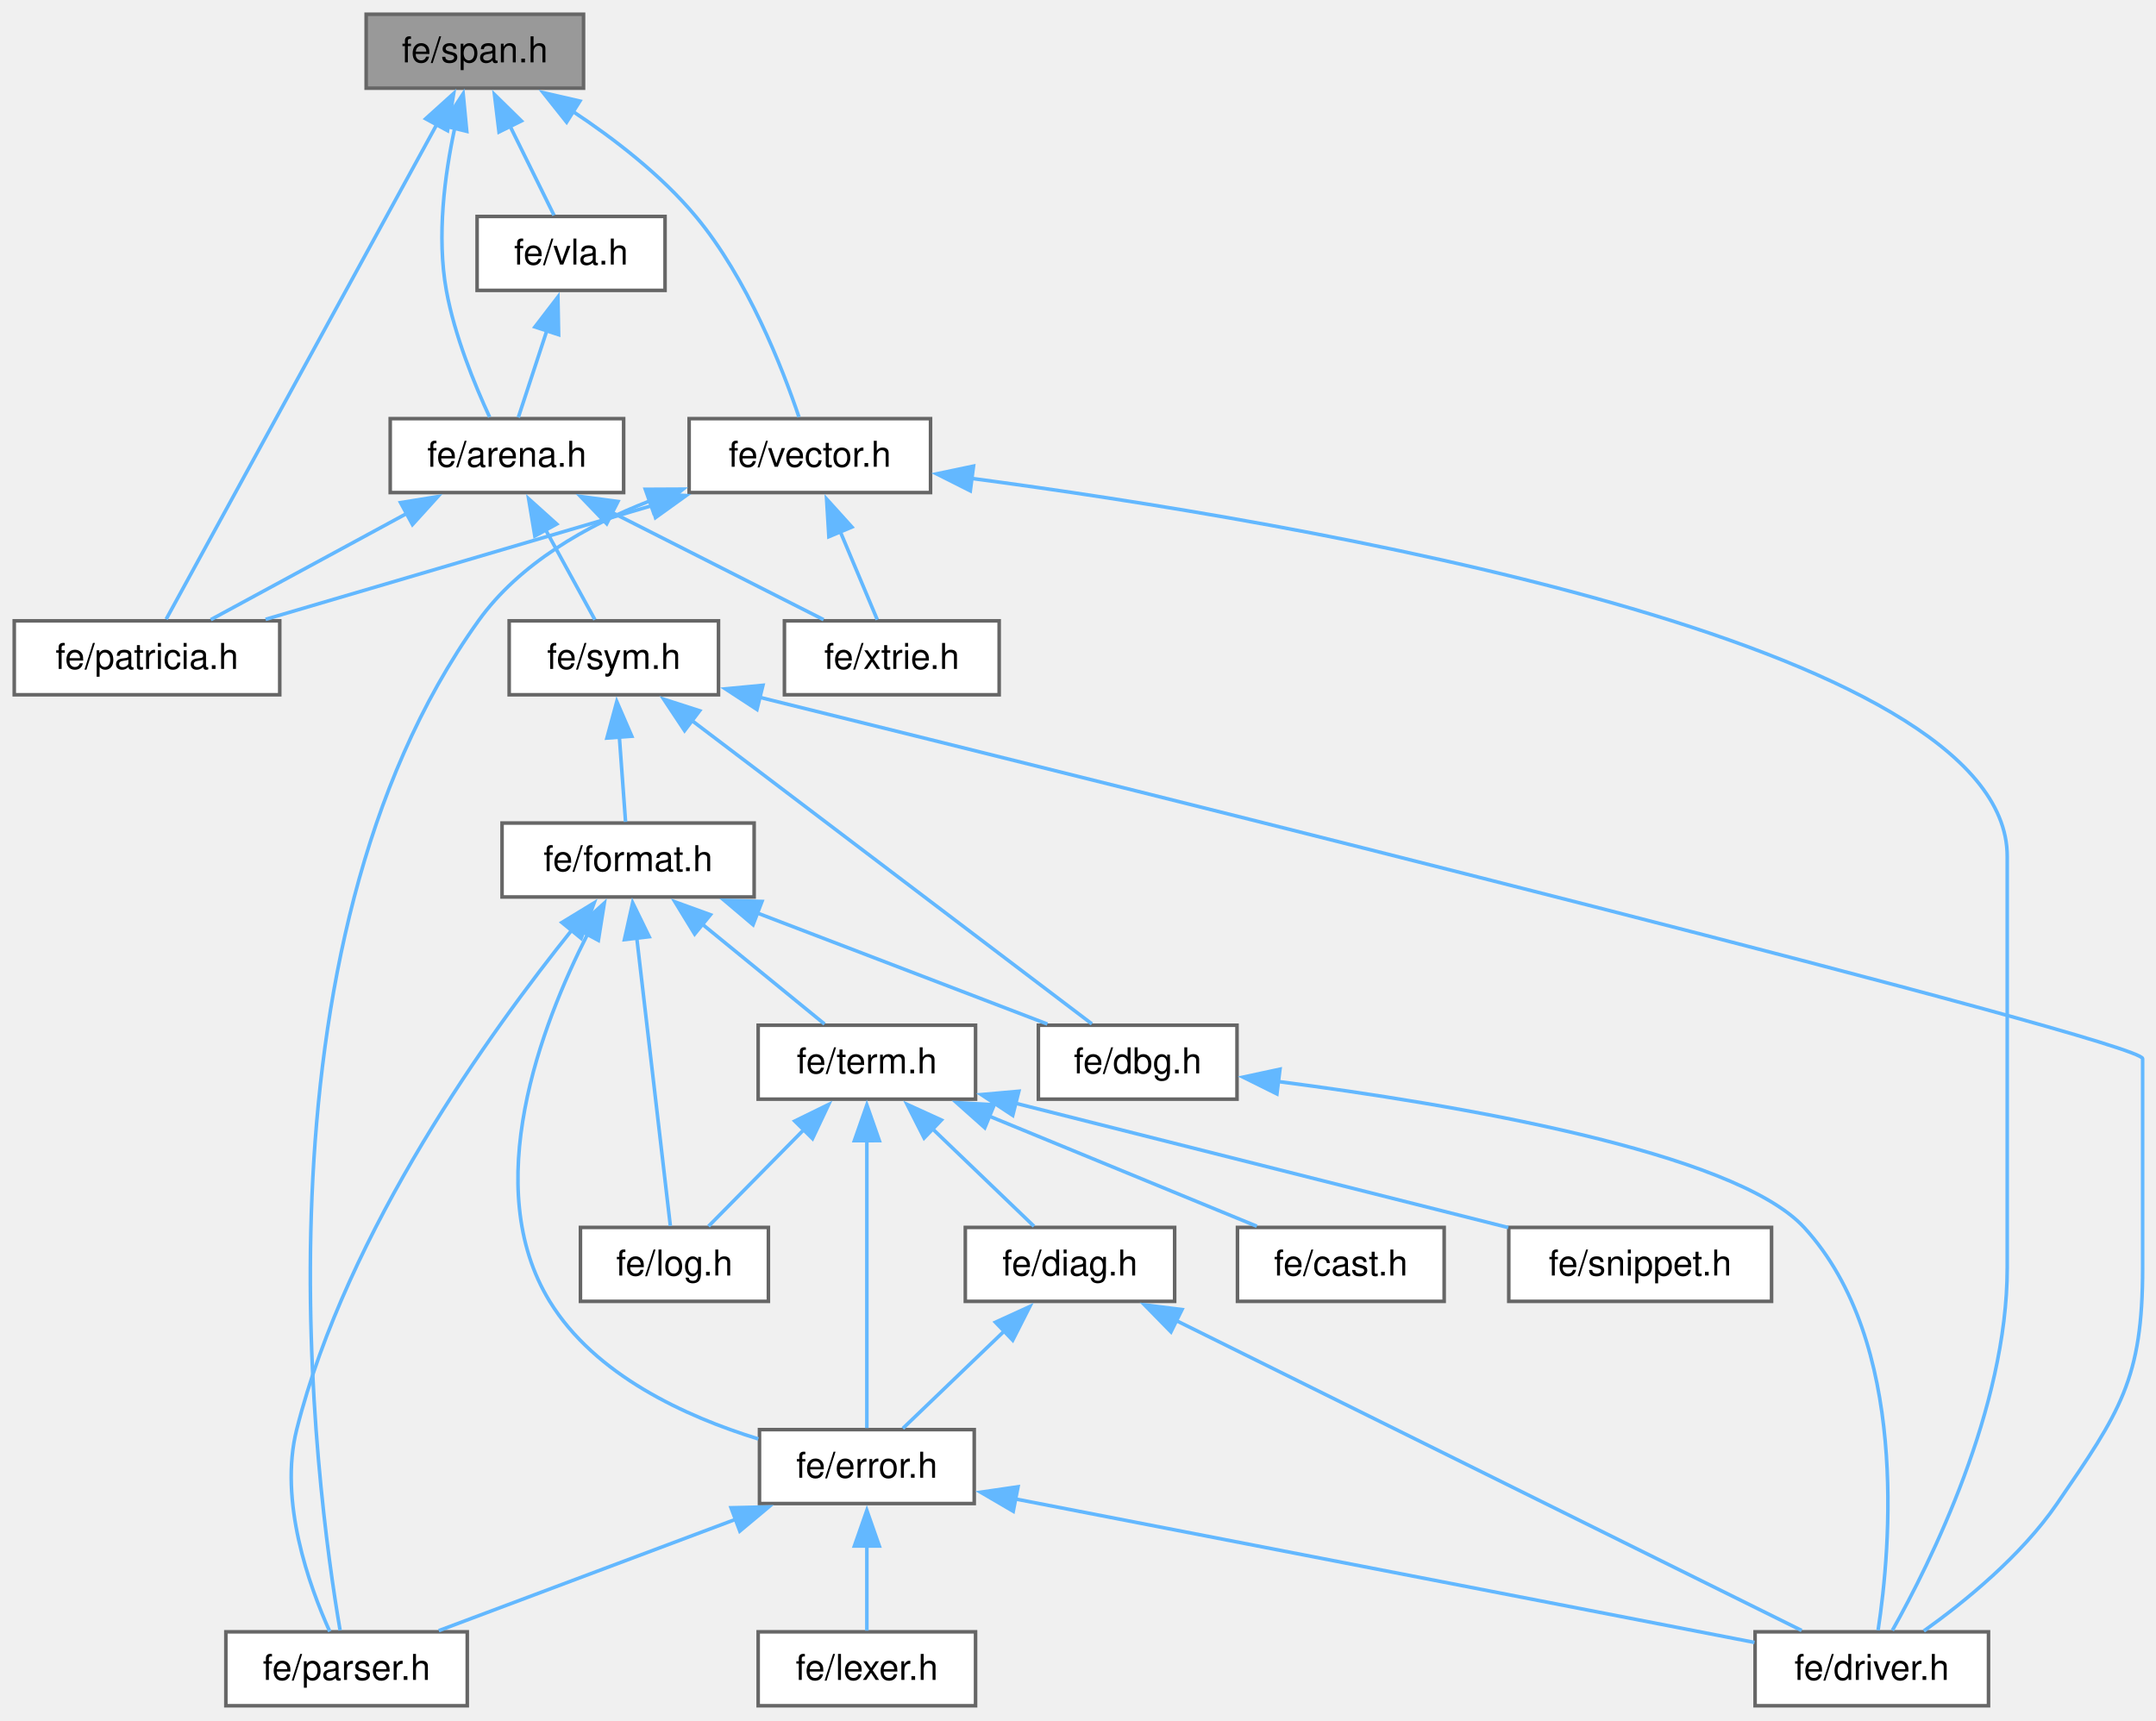
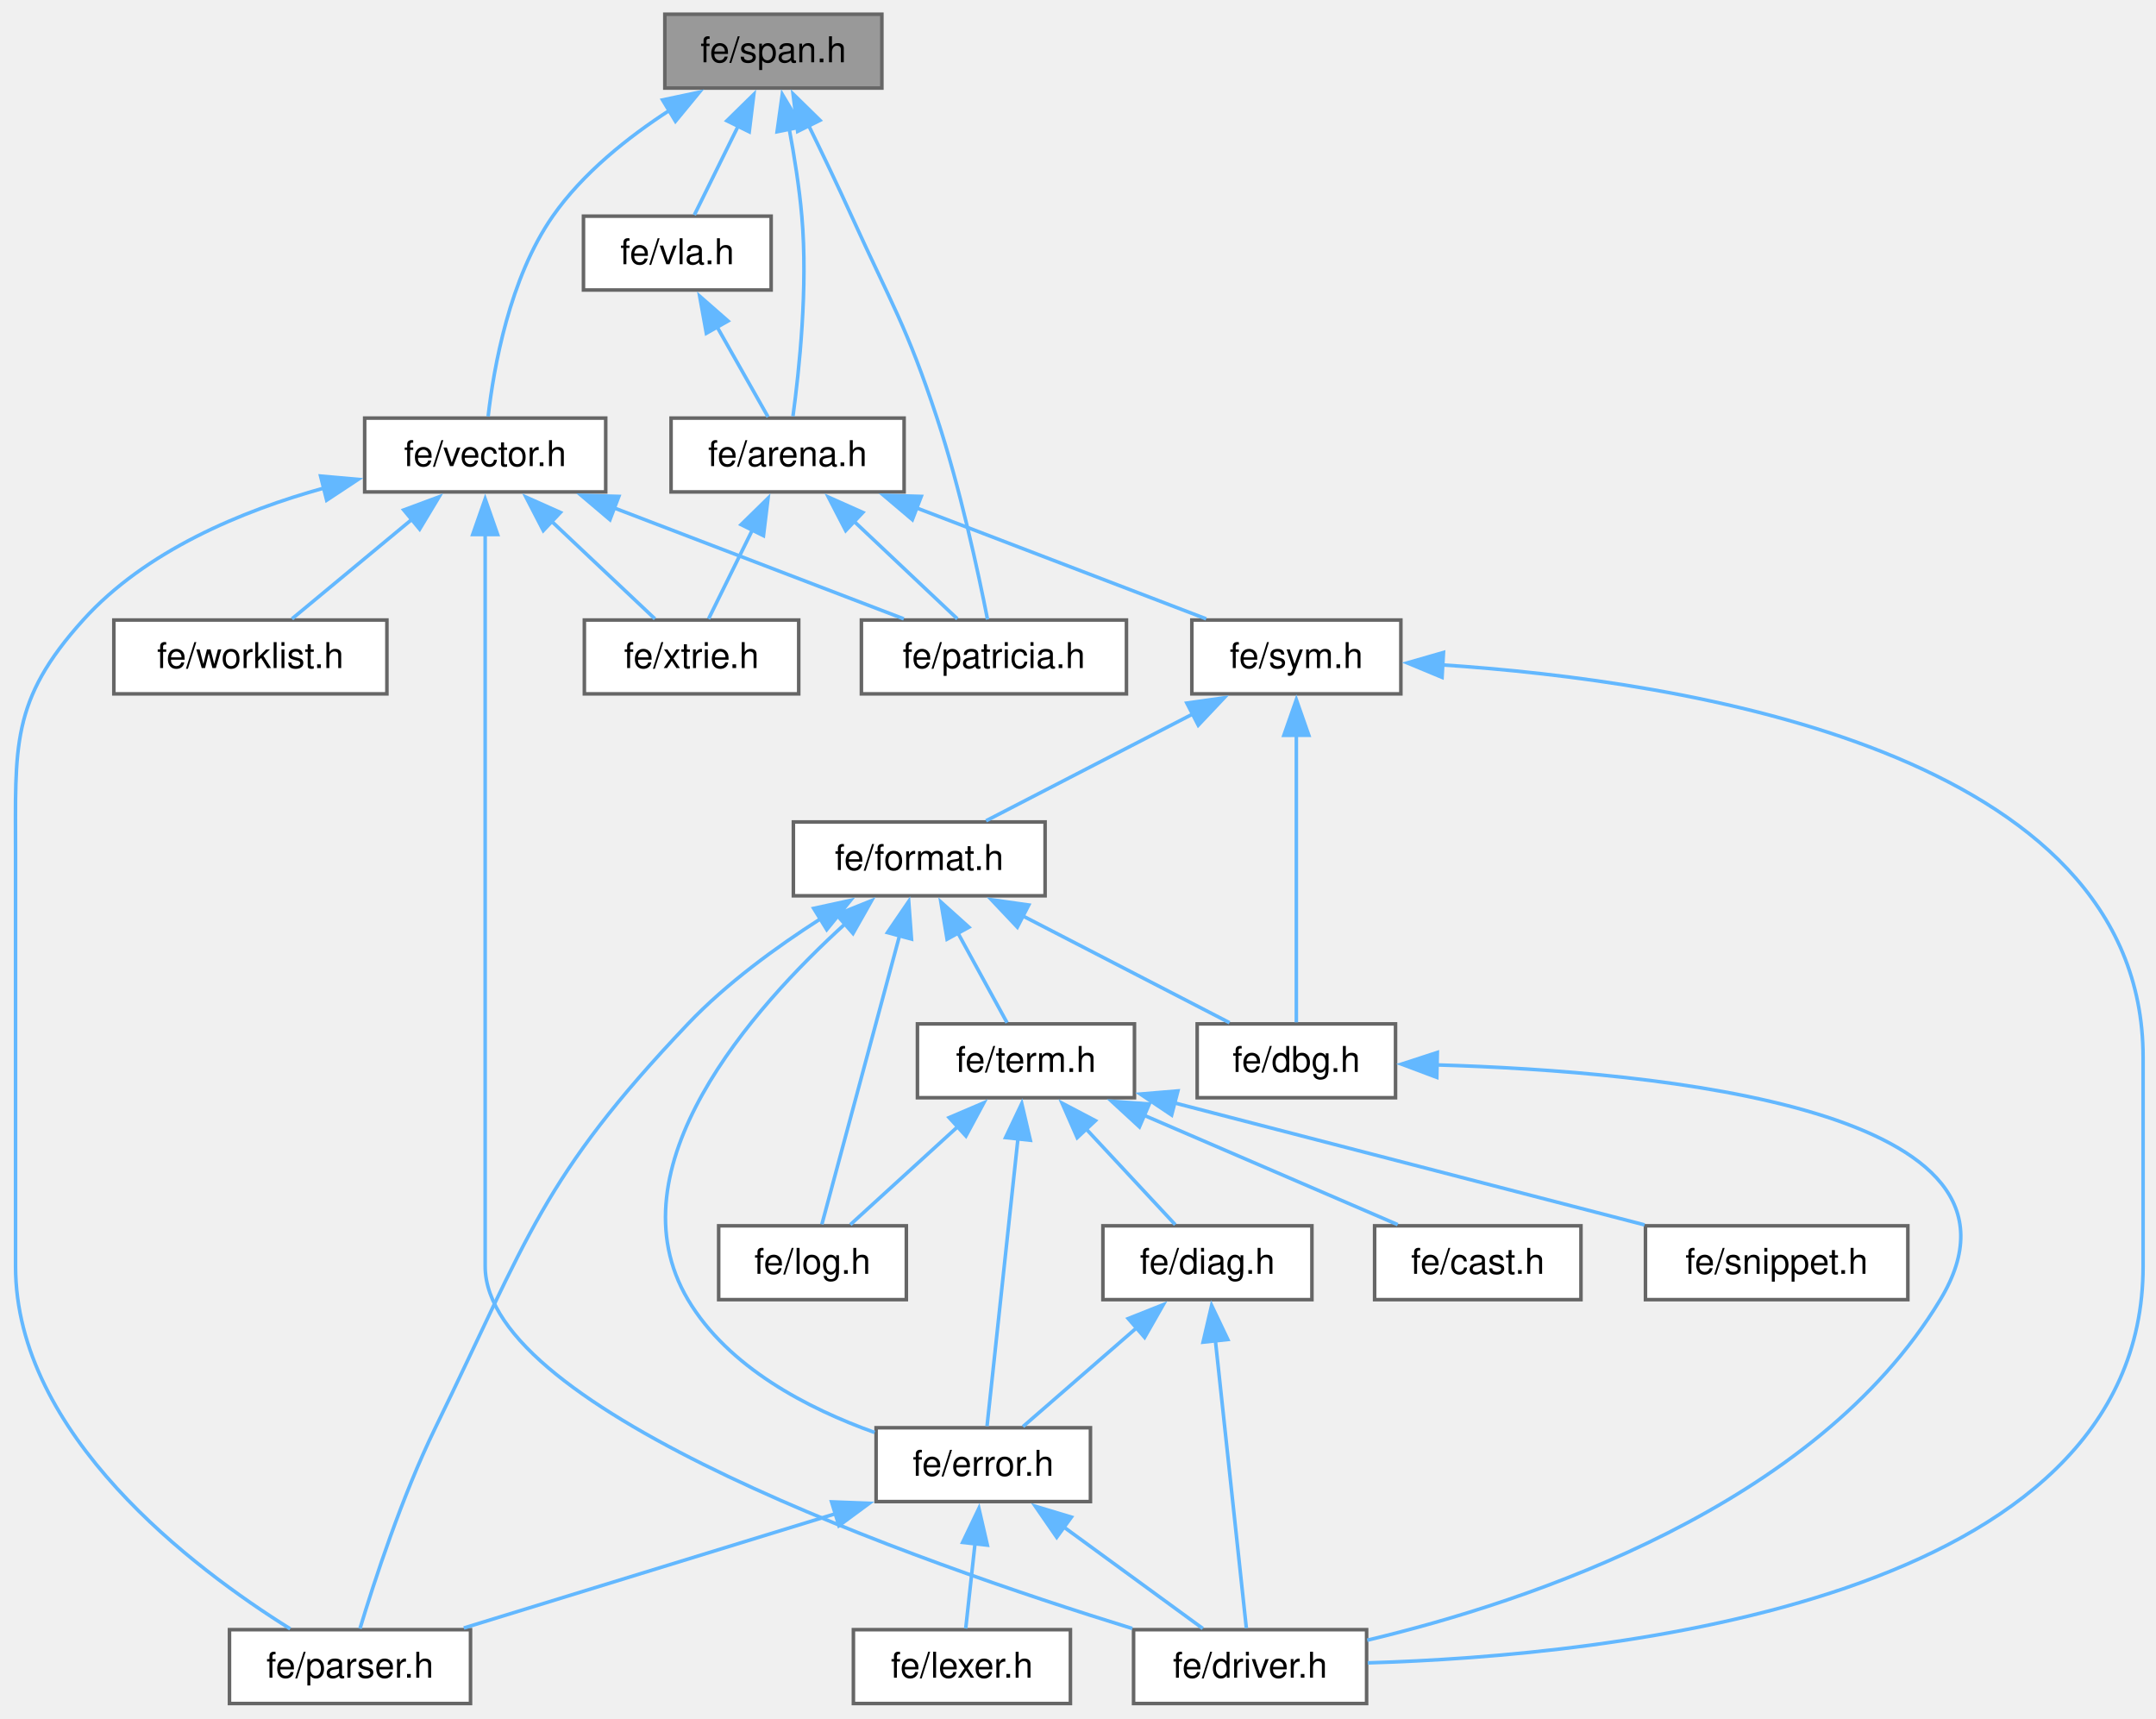
- <svg xmlns="http://www.w3.org/2000/svg" xmlns:xlink="http://www.w3.org/1999/xlink" width="605pt" height="483pt" viewBox="0.00 0.00 605.00 483.00">
+ <svg xmlns="http://www.w3.org/2000/svg" xmlns:xlink="http://www.w3.org/1999/xlink" width="606pt" height="483pt" viewBox="0.00 0.00 606.00 483.00">
  <g id="page0,1_graph0" class="graph" transform="scale(1 1) rotate(0) translate(4 478.75)">
    <g id="Node000001" class="node">
      <g id="a_Node000001">
        <a xlink:title=" ">
-           <polygon fill="#999999" stroke="#666666" points="159.75,-474.75 98.75,-474.75 98.75,-454 159.75,-454 159.75,-474.75" />
-           <text xml:space="preserve" text-anchor="middle" x="129.25" y="-461.25" font-family="Helvetica,sans-Serif" font-size="10.00">fe/span.h</text>
+           <polygon fill="#999999" stroke="#666666" points="243.87,-474.75 182.87,-474.75 182.87,-454 243.87,-454 243.87,-474.75" />
+           <text xml:space="preserve" text-anchor="middle" x="213.37" y="-461.25" font-family="Helvetica,sans-Serif" font-size="10.00">fe/span.h</text>
        </a>
      </g>
    </g>
    <g id="Node000002" class="node">
      <g id="a_Node000002">
        <a xlink:href="arena_8h.html" target="_top" xlink:title=" ">
-           <polygon fill="white" stroke="#666666" points="171,-361.25 105.5,-361.25 105.5,-340.5 171,-340.5 171,-361.25" />
-           <text xml:space="preserve" text-anchor="middle" x="138.25" y="-347.75" font-family="Helvetica,sans-Serif" font-size="10.00">fe/arena.h</text>
+           <polygon fill="white" stroke="#666666" points="250.12,-361.25 184.62,-361.25 184.62,-340.5 250.12,-340.5 250.12,-361.25" />
+           <text xml:space="preserve" text-anchor="middle" x="217.37" y="-347.75" font-family="Helvetica,sans-Serif" font-size="10.00">fe/arena.h</text>
        </a>
      </g>
    </g>
    <g id="edge1_Node000001_Node000002" class="edge">
      <g id="a_edge1_Node000001_Node000002">
        <a xlink:title=" ">
-           <path fill="none" stroke="#63b8ff" d="M123.61,-442.84C120.79,-429.74 118.5,-412.43 121.25,-397.25 123.56,-384.5 129.24,-370.67 133.4,-361.67" />
-           <polygon fill="#63b8ff" stroke="#63b8ff" points="120.18,-443.56 125.97,-452.44 126.98,-441.89 120.18,-443.56" />
+           <path fill="none" stroke="#63b8ff" d="M217.84,-442.5C219.27,-434.84 220.67,-426.06 221.37,-418 223.12,-398.06 220.64,-374.68 218.88,-361.75" />
+           <polygon fill="#63b8ff" stroke="#63b8ff" points="214.42,-441.73 215.88,-452.22 221.29,-443.11 214.42,-441.73" />
        </a>
      </g>
    </g>
    <g id="Node000003" class="node">
      <g id="a_Node000003">
        <a xlink:href="patricia_8h.html" target="_top" xlink:title=" ">
-           <polygon fill="white" stroke="#666666" points="74.5,-304.5 0,-304.5 0,-283.75 74.5,-283.75 74.5,-304.5" />
-           <text xml:space="preserve" text-anchor="middle" x="37.25" y="-291" font-family="Helvetica,sans-Serif" font-size="10.00">fe/patricia.h</text>
+           <polygon fill="white" stroke="#666666" points="312.62,-304.5 238.12,-304.5 238.12,-283.75 312.62,-283.75 312.62,-304.5" />
+           <text xml:space="preserve" text-anchor="middle" x="275.37" y="-291" font-family="Helvetica,sans-Serif" font-size="10.00">fe/patricia.h</text>
        </a>
      </g>
    </g>
    <g id="edge24_Node000001_Node000003" class="edge">
      <g id="a_edge24_Node000001_Node000003">
        <a xlink:title=" ">
-           <path fill="none" stroke="#63b8ff" d="M118.7,-444.07C99.03,-408.11 57.45,-332.06 42.63,-304.97" />
-           <polygon fill="#63b8ff" stroke="#63b8ff" points="115.45,-445.42 123.31,-452.52 121.59,-442.07 115.45,-445.42" />
+           <path fill="none" stroke="#63b8ff" d="M223.23,-443.61C227.11,-435.69 231.54,-426.45 235.37,-418 246.68,-393.06 250.79,-387.26 259.37,-361.25 265.89,-341.51 271.01,-317.66 273.57,-304.68" />
+           <polygon fill="#63b8ff" stroke="#63b8ff" points="220.2,-441.83 218.91,-452.35 226.48,-444.94 220.2,-441.83" />
        </a>
      </g>
    </g>
    <g id="Node000017" class="node">
      <g id="a_Node000017">
        <a xlink:href="vector_8h.html" target="_top" xlink:title=" ">
-           <polygon fill="white" stroke="#666666" points="257.12,-361.25 189.38,-361.25 189.38,-340.5 257.12,-340.5 257.12,-361.25" />
-           <text xml:space="preserve" text-anchor="middle" x="223.25" y="-347.75" font-family="Helvetica,sans-Serif" font-size="10.00">fe/vector.h</text>
+           <polygon fill="white" stroke="#666666" points="166.25,-361.25 98.5,-361.25 98.5,-340.5 166.25,-340.5 166.25,-361.25" />
+           <text xml:space="preserve" text-anchor="middle" x="132.37" y="-347.75" font-family="Helvetica,sans-Serif" font-size="10.00">fe/vector.h</text>
        </a>
      </g>
    </g>
    <g id="edge25_Node000001_Node000017" class="edge">
      <g id="a_edge25_Node000001_Node000017">
        <a xlink:title=" ">
-           <path fill="none" stroke="#63b8ff" d="M156.55,-447.61C168.32,-439.83 181.58,-429.61 191.25,-418 205.79,-400.56 215.58,-375.4 220.2,-361.69" />
-           <polygon fill="#63b8ff" stroke="#63b8ff" points="155,-444.46 148.41,-452.75 158.73,-450.38 155,-444.46" />
-         </a>
-       </g>
-     </g>
-     <g id="Node000018" class="node">
-       <g id="a_Node000018">
+           <path fill="none" stroke="#63b8ff" d="M184.37,-447.87C172.61,-440.27 159.84,-430.13 151.37,-418 139.2,-400.57 134.77,-375.41 133.2,-361.69" />
+           <polygon fill="#63b8ff" stroke="#63b8ff" points="182.23,-450.66 192.59,-452.85 185.86,-444.67 182.23,-450.66" />
+         </a>
+       </g>
+     </g>
+     <g id="Node000019" class="node">
+       <g id="a_Node000019">
        <a xlink:href="vla_8h.html" target="_top" xlink:title=" ">
-           <polygon fill="white" stroke="#666666" points="182.62,-418 129.88,-418 129.88,-397.25 182.62,-397.25 182.62,-418" />
-           <text xml:space="preserve" text-anchor="middle" x="156.25" y="-404.5" font-family="Helvetica,sans-Serif" font-size="10.00">fe/vla.h</text>
-         </a>
-       </g>
-     </g>
-     <g id="edge30_Node000001_Node000018" class="edge">
-       <g id="a_edge30_Node000001_Node000018">
-         <a xlink:title=" ">
-           <path fill="none" stroke="#63b8ff" d="M139.16,-443.28C143.36,-434.77 148.06,-425.24 151.46,-418.33" />
-           <polygon fill="#63b8ff" stroke="#63b8ff" points="136.03,-441.71 134.75,-452.23 142.31,-444.81 136.03,-441.71" />
+           <polygon fill="white" stroke="#666666" points="212.75,-418 160,-418 160,-397.25 212.75,-397.25 212.75,-418" />
+           <text xml:space="preserve" text-anchor="middle" x="186.37" y="-404.5" font-family="Helvetica,sans-Serif" font-size="10.00">fe/vla.h</text>
+         </a>
+       </g>
+     </g>
+     <g id="edge31_Node000001_Node000019" class="edge">
+       <g id="a_edge31_Node000001_Node000019">
+         <a xlink:title=" ">
+           <path fill="none" stroke="#63b8ff" d="M203.46,-443.28C199.26,-434.77 194.56,-425.24 191.16,-418.33" />
+           <polygon fill="#63b8ff" stroke="#63b8ff" points="200.31,-444.81 207.88,-452.23 206.59,-441.71 200.31,-444.81" />
        </a>
      </g>
    </g>
    <g id="edge2_Node000002_Node000003" class="edge">
      <g id="a_edge2_Node000002_Node000003">
        <a xlink:title=" ">
-           <path fill="none" stroke="#63b8ff" d="M110.43,-334.79C92.78,-325.23 70.47,-313.13 55.15,-304.83" />
-           <polygon fill="#63b8ff" stroke="#63b8ff" points="108.4,-337.68 118.86,-339.37 111.74,-331.52 108.4,-337.68" />
+           <path fill="none" stroke="#63b8ff" d="M235.96,-332.33C245.61,-323.22 257.04,-312.43 265.09,-304.83" />
+           <polygon fill="#63b8ff" stroke="#63b8ff" points="233.71,-329.64 228.84,-339.05 238.52,-334.73 233.71,-329.64" />
        </a>
      </g>
    </g>
    <g id="Node000004" class="node">
      <g id="a_Node000004">
        <a xlink:href="sym_8h.html" target="_top" xlink:title=" ">
-           <polygon fill="white" stroke="#666666" points="197.62,-304.5 138.88,-304.5 138.88,-283.75 197.62,-283.75 197.62,-304.5" />
-           <text xml:space="preserve" text-anchor="middle" x="168.25" y="-291" font-family="Helvetica,sans-Serif" font-size="10.00">fe/sym.h</text>
+           <polygon fill="white" stroke="#666666" points="389.75,-304.5 331,-304.5 331,-283.75 389.75,-283.75 389.75,-304.5" />
+           <text xml:space="preserve" text-anchor="middle" x="360.37" y="-291" font-family="Helvetica,sans-Serif" font-size="10.00">fe/sym.h</text>
        </a>
      </g>
    </g>
    <g id="edge3_Node000002_Node000004" class="edge">
      <g id="a_edge3_Node000002_Node000004">
        <a xlink:title=" ">
-           <path fill="none" stroke="#63b8ff" d="M149.1,-330.07C153.81,-321.48 159.11,-311.81 162.93,-304.83" />
-           <polygon fill="#63b8ff" stroke="#63b8ff" points="146.08,-328.31 144.34,-338.76 152.22,-331.67 146.08,-328.31" />
+           <path fill="none" stroke="#63b8ff" d="M253.65,-335.99C279.07,-326.25 312.42,-313.48 335.03,-304.83" />
+           <polygon fill="#63b8ff" stroke="#63b8ff" points="252.44,-332.7 244.35,-339.55 254.94,-339.24 252.44,-332.7" />
        </a>
      </g>
    </g>
    <g id="Node000016" class="node">
      <g id="a_Node000016">
        <a xlink:href="xtrie_8h.html" target="_top" xlink:title=" ">
-           <polygon fill="white" stroke="#666666" points="276.38,-304.5 216.12,-304.5 216.12,-283.75 276.38,-283.75 276.38,-304.5" />
-           <text xml:space="preserve" text-anchor="middle" x="246.25" y="-291" font-family="Helvetica,sans-Serif" font-size="10.00">fe/xtrie.h</text>
+           <polygon fill="white" stroke="#666666" points="220.5,-304.5 160.25,-304.5 160.25,-283.75 220.5,-283.75 220.5,-304.5" />
+           <text xml:space="preserve" text-anchor="middle" x="190.37" y="-291" font-family="Helvetica,sans-Serif" font-size="10.00">fe/xtrie.h</text>
        </a>
      </g>
    </g>
    <g id="edge23_Node000002_Node000016" class="edge">
      <g id="a_edge23_Node000002_Node000016">
        <a xlink:title=" ">
-           <path fill="none" stroke="#63b8ff" d="M167.73,-334.93C186.65,-325.34 210.65,-313.17 227.11,-304.83" />
-           <polygon fill="#63b8ff" stroke="#63b8ff" points="166.25,-331.76 158.91,-339.4 169.41,-338 166.25,-331.76" />
+           <path fill="none" stroke="#63b8ff" d="M207.46,-329.78C203.26,-321.27 198.56,-311.74 195.16,-304.83" />
+           <polygon fill="#63b8ff" stroke="#63b8ff" points="204.31,-331.31 211.88,-338.73 210.59,-328.21 204.31,-331.31" />
        </a>
      </g>
    </g>
    <g id="Node000005" class="node">
      <g id="a_Node000005">
        <a xlink:href="dbg_8h.html" target="_top" xlink:title=" ">
-           <polygon fill="white" stroke="#666666" points="343.12,-191 287.38,-191 287.38,-170.25 343.12,-170.25 343.12,-191" />
-           <text xml:space="preserve" text-anchor="middle" x="315.25" y="-177.5" font-family="Helvetica,sans-Serif" font-size="10.00">fe/dbg.h</text>
+           <polygon fill="white" stroke="#666666" points="388.25,-191 332.5,-191 332.5,-170.25 388.25,-170.25 388.25,-191" />
+           <text xml:space="preserve" text-anchor="middle" x="360.37" y="-177.5" font-family="Helvetica,sans-Serif" font-size="10.00">fe/dbg.h</text>
        </a>
      </g>
    </g>
    <g id="edge4_Node000004_Node000005" class="edge">
      <g id="a_edge4_Node000004_Node000005">
        <a xlink:title=" ">
-           <path fill="none" stroke="#63b8ff" d="M190.2,-276.48C221.31,-252.88 277.24,-210.46 302.39,-191.38" />
-           <polygon fill="#63b8ff" stroke="#63b8ff" points="188.1,-273.68 182.24,-282.51 192.33,-279.26 188.1,-273.68" />
+           <path fill="none" stroke="#63b8ff" d="M360.37,-272.22C360.37,-248.09 360.37,-209.42 360.37,-191.43" />
+           <polygon fill="#63b8ff" stroke="#63b8ff" points="356.87,-272.1 360.37,-282.11 363.87,-272.11 356.87,-272.1" />
        </a>
      </g>
    </g>
    <g id="Node000006" class="node">
      <g id="a_Node000006">
        <a xlink:href="driver_8h.html" target="_top" xlink:title=" ">
-           <polygon fill="white" stroke="#666666" points="554,-20.75 488.5,-20.75 488.5,0 554,0 554,-20.75" />
-           <text xml:space="preserve" text-anchor="middle" x="521.25" y="-7.25" font-family="Helvetica,sans-Serif" font-size="10.00">fe/driver.h</text>
+           <polygon fill="white" stroke="#666666" points="380.12,-20.75 314.62,-20.75 314.62,0 380.12,0 380.12,-20.75" />
+           <text xml:space="preserve" text-anchor="middle" x="347.37" y="-7.25" font-family="Helvetica,sans-Serif" font-size="10.00">fe/driver.h</text>
        </a>
      </g>
    </g>
    <g id="edge6_Node000004_Node000006" class="edge">
      <g id="a_edge6_Node000004_Node000006">
        <a xlink:title=" ">
-           <path fill="none" stroke="#63b8ff" d="M209.07,-283.06C316.22,-256.57 597.25,-186.61 597.25,-181.62 597.25,-181.62 597.25,-181.62 597.25,-122.88 597.25,-91.61 590.92,-82.54 573.25,-56.75 563.23,-42.12 547.41,-29.24 535.85,-20.98" />
-           <polygon fill="#63b8ff" stroke="#63b8ff" points="208.41,-279.62 199.55,-285.41 210.09,-286.41 208.41,-279.62" />
+           <path fill="none" stroke="#63b8ff" d="M401.19,-291.9C469.21,-287.45 598.37,-267.68 598.37,-181.62 598.37,-181.62 598.37,-181.62 598.37,-122.88 598.37,-28.58 448.6,-13.43 380.44,-11.42" />
+           <polygon fill="#63b8ff" stroke="#63b8ff" points="401.33,-288.39 391.55,-292.45 401.73,-295.38 401.33,-288.39" />
        </a>
      </g>
    </g>
    <g id="Node000007" class="node">
      <g id="a_Node000007">
        <a xlink:href="format_8h.html" target="_top" xlink:title=" ">
-           <polygon fill="white" stroke="#666666" points="207.62,-247.75 136.88,-247.75 136.88,-227 207.62,-227 207.62,-247.75" />
-           <text xml:space="preserve" text-anchor="middle" x="172.25" y="-234.25" font-family="Helvetica,sans-Serif" font-size="10.00">fe/format.h</text>
+           <polygon fill="white" stroke="#666666" points="289.75,-247.75 219,-247.75 219,-227 289.75,-227 289.75,-247.75" />
+           <text xml:space="preserve" text-anchor="middle" x="254.37" y="-234.25" font-family="Helvetica,sans-Serif" font-size="10.00">fe/format.h</text>
        </a>
      </g>
    </g>
    <g id="edge7_Node000004_Node000007" class="edge">
      <g id="a_edge7_Node000004_Node000007">
        <a xlink:title=" ">
-           <path fill="none" stroke="#63b8ff" d="M169.8,-271.88C170.4,-263.66 171.06,-254.68 171.54,-248.08" />
-           <polygon fill="#63b8ff" stroke="#63b8ff" points="166.31,-271.6 169.08,-281.83 173.29,-272.11 166.31,-271.6" />
+           <path fill="none" stroke="#63b8ff" d="M331.43,-278.18C312.87,-268.59 289.31,-256.42 273.16,-248.08" />
+           <polygon fill="#63b8ff" stroke="#63b8ff" points="329.59,-281.16 340.08,-282.64 332.8,-274.94 329.59,-281.16" />
        </a>
      </g>
    </g>
    <g id="edge5_Node000005_Node000006" class="edge">
      <g id="a_edge5_Node000005_Node000006">
        <a xlink:title=" ">
-           <path fill="none" stroke="#63b8ff" d="M354.73,-175.19C403.56,-168.87 482.62,-155.61 502.25,-134.25 531.75,-102.14 526.53,-44.2 523.01,-21.18" />
-           <polygon fill="#63b8ff" stroke="#63b8ff" points="354.32,-171.72 344.83,-176.43 355.18,-178.66 354.32,-171.72" />
+           <path fill="none" stroke="#63b8ff" d="M399.83,-179.47C462.28,-177.65 573.7,-167.04 541.37,-113.5 506.26,-55.34 425.79,-28.63 380.29,-17.79" />
+           <polygon fill="#63b8ff" stroke="#63b8ff" points="399.85,-175.97 389.93,-179.69 400,-182.97 399.85,-175.97" />
        </a>
      </g>
    </g>
    <g id="edge8_Node000007_Node000005" class="edge">
      <g id="a_edge8_Node000007_Node000005">
        <a xlink:title=" ">
-           <path fill="none" stroke="#63b8ff" d="M208.52,-222.49C233.95,-212.75 267.3,-199.98 289.91,-191.33" />
-           <polygon fill="#63b8ff" stroke="#63b8ff" points="207.32,-219.2 199.23,-226.05 209.82,-225.74 207.32,-219.2" />
+           <path fill="none" stroke="#63b8ff" d="M283.31,-221.43C301.87,-211.84 325.43,-199.67 341.59,-191.33" />
+           <polygon fill="#63b8ff" stroke="#63b8ff" points="281.95,-218.19 274.67,-225.89 285.16,-224.41 281.95,-218.19" />
        </a>
      </g>
    </g>
    <g id="Node000008" class="node">
      <g id="a_Node000008">
        <a xlink:href="error_8h.html" target="_top" xlink:title=" ">
-           <polygon fill="white" stroke="#666666" points="269.38,-77.5 209.12,-77.5 209.12,-56.75 269.38,-56.75 269.38,-77.5" />
-           <text xml:space="preserve" text-anchor="middle" x="239.25" y="-64" font-family="Helvetica,sans-Serif" font-size="10.00">fe/error.h</text>
+           <polygon fill="white" stroke="#666666" points="302.5,-77.5 242.25,-77.5 242.25,-56.75 302.5,-56.75 302.5,-77.5" />
+           <text xml:space="preserve" text-anchor="middle" x="272.37" y="-64" font-family="Helvetica,sans-Serif" font-size="10.00">fe/error.h</text>
        </a>
      </g>
    </g>
    <g id="edge9_Node000007_Node000008" class="edge">
      <g id="a_edge9_Node000007_Node000008">
        <a xlink:title=" ">
-           <path fill="none" stroke="#63b8ff" d="M160.91,-216.62C147.84,-190.98 130.53,-145.69 150.25,-113.5 162.93,-92.8 188.36,-81.17 208.8,-74.88" />
-           <polygon fill="#63b8ff" stroke="#63b8ff" points="157.75,-218.14 165.58,-225.28 163.91,-214.82 157.75,-218.14" />
+           <path fill="none" stroke="#63b8ff" d="M233.8,-219.35C207.4,-195.37 167.48,-150.43 189.37,-113.5 200.68,-94.43 223.14,-82.85 241.85,-76.17" />
+           <polygon fill="#63b8ff" stroke="#63b8ff" points="231.15,-221.69 240.98,-225.64 235.76,-216.42 231.15,-221.69" />
        </a>
      </g>
    </g>
    <g id="Node000010" class="node">
      <g id="a_Node000010">
        <a xlink:href="parser_8h.html" target="_top" xlink:title=" ">
-           <polygon fill="white" stroke="#666666" points="127.12,-20.75 59.38,-20.75 59.38,0 127.12,0 127.12,-20.75" />
-           <text xml:space="preserve" text-anchor="middle" x="93.25" y="-7.25" font-family="Helvetica,sans-Serif" font-size="10.00">fe/parser.h</text>
+           <polygon fill="white" stroke="#666666" points="128.25,-20.75 60.5,-20.75 60.5,0 128.25,0 128.25,-20.75" />
+           <text xml:space="preserve" text-anchor="middle" x="94.37" y="-7.25" font-family="Helvetica,sans-Serif" font-size="10.00">fe/parser.h</text>
        </a>
      </g>
    </g>
    <g id="edge14_Node000007_Node000010" class="edge">
      <g id="a_edge14_Node000007_Node000010">
        <a xlink:title=" ">
-           <path fill="none" stroke="#63b8ff" d="M156.5,-217.76C133.88,-189.6 93.35,-133.5 79.25,-77.5 74.21,-57.47 82.72,-33.73 88.53,-20.84" />
-           <polygon fill="#63b8ff" stroke="#63b8ff" points="153.67,-219.83 162.72,-225.34 159.08,-215.39 153.67,-219.83" />
+           <path fill="none" stroke="#63b8ff" d="M226.56,-220.49C214.27,-212.62 200.19,-202.38 189.37,-191 148.37,-147.88 144.45,-130.98 118.37,-77.5 108.95,-58.18 101.14,-34.17 97.18,-21.05" />
+           <polygon fill="#63b8ff" stroke="#63b8ff" points="224.71,-223.46 235.06,-225.71 228.38,-217.5 224.71,-223.46" />
        </a>
      </g>
    </g>
    <g id="Node000011" class="node">
      <g id="a_Node000011">
        <a xlink:href="log_8h.html" target="_top" xlink:title=" ">
-           <polygon fill="white" stroke="#666666" points="211.62,-134.25 158.88,-134.25 158.88,-113.5 211.62,-113.5 211.62,-134.25" />
-           <text xml:space="preserve" text-anchor="middle" x="185.25" y="-120.75" font-family="Helvetica,sans-Serif" font-size="10.00">fe/log.h</text>
+           <polygon fill="white" stroke="#666666" points="250.75,-134.25 198,-134.25 198,-113.5 250.75,-113.5 250.75,-134.25" />
+           <text xml:space="preserve" text-anchor="middle" x="224.37" y="-120.75" font-family="Helvetica,sans-Serif" font-size="10.00">fe/log.h</text>
        </a>
      </g>
    </g>
    <g id="edge13_Node000007_Node000011" class="edge">
      <g id="a_edge13_Node000007_Node000011">
        <a xlink:title=" ">
-           <path fill="none" stroke="#63b8ff" d="M174.69,-215.47C177.5,-191.34 182.01,-152.67 184.11,-134.68" />
-           <polygon fill="#63b8ff" stroke="#63b8ff" points="171.22,-215.03 173.53,-225.37 178.17,-215.84 171.22,-215.03" />
+           <path fill="none" stroke="#63b8ff" d="M248.84,-215.8C242.35,-191.7 231.87,-152.75 227.01,-134.68" />
+           <polygon fill="#63b8ff" stroke="#63b8ff" points="245.44,-216.66 251.42,-225.41 252.2,-214.84 245.44,-216.66" />
        </a>
      </g>
    </g>
    <g id="Node000012" class="node">
      <g id="a_Node000012">
        <a xlink:href="term_8h.html" target="_top" xlink:title=" ">
-           <polygon fill="white" stroke="#666666" points="269.75,-191 208.75,-191 208.75,-170.25 269.75,-170.25 269.75,-191" />
-           <text xml:space="preserve" text-anchor="middle" x="239.25" y="-177.5" font-family="Helvetica,sans-Serif" font-size="10.00">fe/term.h</text>
+           <polygon fill="white" stroke="#666666" points="314.87,-191 253.87,-191 253.87,-170.25 314.87,-170.25 314.87,-191" />
+           <text xml:space="preserve" text-anchor="middle" x="284.37" y="-177.5" font-family="Helvetica,sans-Serif" font-size="10.00">fe/term.h</text>
        </a>
      </g>
    </g>
    <g id="edge15_Node000007_Node000012" class="edge">
      <g id="a_edge15_Node000007_Node000012">
        <a xlink:title=" ">
-           <path fill="none" stroke="#63b8ff" d="M193.04,-219.39C204.33,-210.16 217.88,-199.09 227.38,-191.33" />
-           <polygon fill="#63b8ff" stroke="#63b8ff" points="190.93,-216.59 185.4,-225.63 195.36,-222.01 190.93,-216.59" />
+           <path fill="none" stroke="#63b8ff" d="M265.23,-216.57C269.93,-207.98 275.23,-198.31 279.06,-191.33" />
+           <polygon fill="#63b8ff" stroke="#63b8ff" points="262.2,-214.81 260.46,-225.26 268.34,-218.17 262.2,-214.81" />
        </a>
      </g>
    </g>
    <g id="edge10_Node000008_Node000006" class="edge">
      <g id="a_edge10_Node000008_Node000006">
        <a xlink:title=" ">
-           <path fill="none" stroke="#63b8ff" d="M280.7,-58.08C337.07,-47.13 436.77,-27.78 488.33,-17.77" />
-           <polygon fill="#63b8ff" stroke="#63b8ff" points="280.33,-54.58 271.18,-59.93 281.67,-61.46 280.33,-54.58" />
+           <path fill="none" stroke="#63b8ff" d="M294.89,-49.69C307.67,-40.36 323.24,-29 334.08,-21.08" />
+           <polygon fill="#63b8ff" stroke="#63b8ff" points="293.02,-46.72 287,-55.44 297.14,-52.38 293.02,-46.72" />
        </a>
      </g>
    </g>
    <g id="Node000009" class="node">
      <g id="a_Node000009">
        <a xlink:href="lexer_8h.html" target="_top" xlink:title=" ">
-           <polygon fill="white" stroke="#666666" points="269.75,-20.75 208.75,-20.75 208.75,0 269.75,0 269.75,-20.75" />
-           <text xml:space="preserve" text-anchor="middle" x="239.25" y="-7.25" font-family="Helvetica,sans-Serif" font-size="10.00">fe/lexer.h</text>
+           <polygon fill="white" stroke="#666666" points="296.87,-20.75 235.87,-20.75 235.87,0 296.87,0 296.87,-20.75" />
+           <text xml:space="preserve" text-anchor="middle" x="266.37" y="-7.25" font-family="Helvetica,sans-Serif" font-size="10.00">fe/lexer.h</text>
        </a>
      </g>
    </g>
    <g id="edge11_Node000008_Node000009" class="edge">
      <g id="a_edge11_Node000008_Node000009">
        <a xlink:title=" ">
-           <path fill="none" stroke="#63b8ff" d="M239.25,-44.88C239.25,-36.66 239.25,-27.68 239.25,-21.08" />
-           <polygon fill="#63b8ff" stroke="#63b8ff" points="235.75,-44.82 239.25,-54.82 242.75,-44.82 235.75,-44.82" />
+           <path fill="none" stroke="#63b8ff" d="M270.08,-45.17C269.17,-36.88 268.17,-27.75 267.44,-21.08" />
+           <polygon fill="#63b8ff" stroke="#63b8ff" points="266.57,-45.27 271.14,-54.83 273.52,-44.51 266.57,-45.27" />
        </a>
      </g>
    </g>
    <g id="edge12_Node000008_Node000010" class="edge">
      <g id="a_edge12_Node000008_Node000010">
        <a xlink:title=" ">
-           <path fill="none" stroke="#63b8ff" d="M202.56,-52.37C176.56,-42.62 142.31,-29.77 119.13,-21.08" />
-           <polygon fill="#63b8ff" stroke="#63b8ff" points="201.14,-55.57 211.73,-55.81 203.6,-49.02 201.14,-55.57" />
+           <path fill="none" stroke="#63b8ff" d="M231.02,-53.4C199.12,-43.59 155.64,-30.22 126.37,-21.22" />
+           <polygon fill="#63b8ff" stroke="#63b8ff" points="229.74,-56.67 240.33,-56.27 231.8,-49.98 229.74,-56.67" />
        </a>
      </g>
    </g>
    <g id="edge20_Node000012_Node000008" class="edge">
      <g id="a_edge20_Node000012_Node000008">
        <a xlink:title=" ">
-           <path fill="none" stroke="#63b8ff" d="M239.25,-158.72C239.25,-134.59 239.25,-95.92 239.25,-77.93" />
-           <polygon fill="#63b8ff" stroke="#63b8ff" points="235.75,-158.6 239.25,-168.61 242.75,-158.61 235.75,-158.6" />
+           <path fill="none" stroke="#63b8ff" d="M282.12,-158.72C279.53,-134.59 275.36,-95.92 273.43,-77.93" />
+           <polygon fill="#63b8ff" stroke="#63b8ff" points="278.64,-159.05 283.19,-168.61 285.6,-158.3 278.64,-159.05" />
        </a>
      </g>
    </g>
    <g id="edge21_Node000012_Node000011" class="edge">
      <g id="a_edge21_Node000012_Node000011">
        <a xlink:title=" ">
-           <path fill="none" stroke="#63b8ff" d="M221.67,-161.8C212.74,-152.75 202.25,-142.11 194.82,-134.58" />
-           <polygon fill="#63b8ff" stroke="#63b8ff" points="219.02,-164.1 228.53,-168.76 224,-159.18 219.02,-164.1" />
+           <path fill="none" stroke="#63b8ff" d="M265.15,-162.08C255.16,-152.97 243.34,-142.18 235.01,-134.58" />
+           <polygon fill="#63b8ff" stroke="#63b8ff" points="262.78,-164.66 272.53,-168.82 267.5,-159.49 262.78,-164.66" />
        </a>
      </g>
    </g>
    <g id="Node000013" class="node">
      <g id="a_Node000013">
        <a xlink:href="cast_8h.html" target="_top" xlink:title=" ">
-           <polygon fill="white" stroke="#666666" points="401.25,-134.25 343.25,-134.25 343.25,-113.5 401.25,-113.5 401.25,-134.25" />
-           <text xml:space="preserve" text-anchor="middle" x="372.25" y="-120.75" font-family="Helvetica,sans-Serif" font-size="10.00">fe/cast.h</text>
+           <polygon fill="white" stroke="#666666" points="440.37,-134.25 382.37,-134.25 382.37,-113.5 440.37,-113.5 440.37,-134.25" />
+           <text xml:space="preserve" text-anchor="middle" x="411.37" y="-120.75" font-family="Helvetica,sans-Serif" font-size="10.00">fe/cast.h</text>
        </a>
      </g>
    </g>
    <g id="edge16_Node000012_Node000013" class="edge">
      <g id="a_edge16_Node000012_Node000013">
        <a xlink:title=" ">
-           <path fill="none" stroke="#63b8ff" d="M273.62,-165.47C297.19,-155.77 327.84,-143.16 348.68,-134.58" />
-           <polygon fill="#63b8ff" stroke="#63b8ff" points="272.34,-162.22 264.43,-169.26 275.01,-168.69 272.34,-162.22" />
+           <path fill="none" stroke="#63b8ff" d="M317.5,-165.34C339.96,-155.66 369.06,-143.12 388.86,-134.58" />
+           <polygon fill="#63b8ff" stroke="#63b8ff" points="316.27,-162.06 308.47,-169.24 319.04,-168.49 316.27,-162.06" />
        </a>
      </g>
    </g>
    <g id="Node000014" class="node">
      <g id="a_Node000014">
        <a xlink:href="diag_8h.html" target="_top" xlink:title=" ">
-           <polygon fill="white" stroke="#666666" points="325.62,-134.25 266.88,-134.25 266.88,-113.5 325.62,-113.5 325.62,-134.25" />
-           <text xml:space="preserve" text-anchor="middle" x="296.25" y="-120.75" font-family="Helvetica,sans-Serif" font-size="10.00">fe/diag.h</text>
+           <polygon fill="white" stroke="#666666" points="364.75,-134.25 306,-134.25 306,-113.5 364.75,-113.5 364.75,-134.25" />
+           <text xml:space="preserve" text-anchor="middle" x="335.37" y="-120.75" font-family="Helvetica,sans-Serif" font-size="10.00">fe/diag.h</text>
        </a>
      </g>
    </g>
    <g id="edge17_Node000012_Node000014" class="edge">
      <g id="a_edge17_Node000012_Node000014">
        <a xlink:title=" ">
-           <path fill="none" stroke="#63b8ff" d="M257.52,-162.08C267,-152.97 278.23,-142.18 286.15,-134.58" />
-           <polygon fill="#63b8ff" stroke="#63b8ff" points="255.32,-159.34 250.53,-168.79 260.17,-164.39 255.32,-159.34" />
+           <path fill="none" stroke="#63b8ff" d="M301.24,-161.52C309.61,-152.53 319.39,-142.03 326.33,-134.58" />
+           <polygon fill="#63b8ff" stroke="#63b8ff" points="298.78,-159.03 294.52,-168.73 303.9,-163.8 298.78,-159.03" />
        </a>
      </g>
    </g>
    <g id="Node000015" class="node">
      <g id="a_Node000015">
        <a xlink:href="snippet_8h.html" target="_top" xlink:title=" ">
-           <polygon fill="white" stroke="#666666" points="493.12,-134.25 419.38,-134.25 419.38,-113.5 493.12,-113.5 493.12,-134.25" />
-           <text xml:space="preserve" text-anchor="middle" x="456.25" y="-120.75" font-family="Helvetica,sans-Serif" font-size="10.00">fe/snippet.h</text>
+           <polygon fill="white" stroke="#666666" points="532.25,-134.25 458.5,-134.25 458.5,-113.5 532.25,-113.5 532.25,-134.25" />
+           <text xml:space="preserve" text-anchor="middle" x="495.37" y="-120.75" font-family="Helvetica,sans-Serif" font-size="10.00">fe/snippet.h</text>
        </a>
      </g>
    </g>
    <g id="edge22_Node000012_Node000015" class="edge">
      <g id="a_edge22_Node000012_Node000015">
        <a xlink:title=" ">
-           <path fill="none" stroke="#63b8ff" d="M280.86,-169.13C320.89,-159.03 380.83,-143.9 419.24,-134.21" />
-           <polygon fill="#63b8ff" stroke="#63b8ff" points="280.19,-165.69 271.35,-171.53 281.9,-172.47 280.19,-165.69" />
+           <path fill="none" stroke="#63b8ff" d="M325.89,-168.85C364.41,-158.86 421.21,-144.12 458.25,-134.51" />
+           <polygon fill="#63b8ff" stroke="#63b8ff" points="325.32,-165.38 316.52,-171.28 327.08,-172.16 325.32,-165.38" />
        </a>
      </g>
    </g>
    <g id="edge18_Node000014_Node000006" class="edge">
      <g id="a_edge18_Node000014_Node000006">
        <a xlink:title=" ">
-           <path fill="none" stroke="#63b8ff" d="M325.91,-108.18C372.6,-85.04 461.99,-40.74 501.56,-21.13" />
-           <polygon fill="#63b8ff" stroke="#63b8ff" points="324.59,-104.93 317.18,-112.5 327.69,-111.2 324.59,-104.93" />
+           <path fill="none" stroke="#63b8ff" d="M337.62,-101.97C340.22,-77.84 344.38,-39.17 346.32,-21.18" />
+           <polygon fill="#63b8ff" stroke="#63b8ff" points="334.15,-101.55 336.56,-111.86 341.11,-102.3 334.15,-101.55" />
        </a>
      </g>
    </g>
    <g id="edge19_Node000014_Node000008" class="edge">
      <g id="a_edge19_Node000014_Node000008">
        <a xlink:title=" ">
-           <path fill="none" stroke="#63b8ff" d="M277.98,-105.33C268.5,-96.22 257.27,-85.43 249.35,-77.83" />
-           <polygon fill="#63b8ff" stroke="#63b8ff" points="275.33,-107.64 284.97,-112.04 280.18,-102.59 275.33,-107.64" />
+           <path fill="none" stroke="#63b8ff" d="M315.5,-105.61C304.96,-96.44 292.38,-85.51 283.54,-77.83" />
+           <polygon fill="#63b8ff" stroke="#63b8ff" points="313.12,-108.18 322.97,-112.09 317.72,-102.89 313.12,-108.18" />
        </a>
      </g>
    </g>
    <g id="edge28_Node000017_Node000003" class="edge">
      <g id="a_edge28_Node000017_Node000003">
        <a xlink:title=" ">
-           <path fill="none" stroke="#63b8ff" d="M179.19,-336.91C145.88,-327.1 100.86,-313.85 70.53,-304.92" />
-           <polygon fill="#63b8ff" stroke="#63b8ff" points="177.96,-340.19 188.54,-339.66 179.94,-333.48 177.96,-340.19" />
+           <path fill="none" stroke="#63b8ff" d="M168.65,-335.99C194.07,-326.25 227.42,-313.48 250.03,-304.83" />
+           <polygon fill="#63b8ff" stroke="#63b8ff" points="167.44,-332.7 159.35,-339.55 169.94,-339.24 167.44,-332.7" />
        </a>
      </g>
    </g>
    <g id="edge26_Node000017_Node000006" class="edge">
      <g id="a_edge26_Node000017_Node000006">
        <a xlink:title=" ">
-           <path fill="none" stroke="#63b8ff" d="M268.46,-344.5C360.13,-332.33 559.25,-298.94 559.25,-238.38 559.25,-238.38 559.25,-238.38 559.25,-122.88 559.25,-83.4 537.65,-40.07 527.02,-21.14" />
-           <polygon fill="#63b8ff" stroke="#63b8ff" points="268.28,-340.99 258.82,-345.75 269.18,-347.93 268.28,-340.99" />
+           <path fill="none" stroke="#63b8ff" d="M132.37,-328.57C132.37,-306.13 132.37,-269.77 132.37,-238.38 132.37,-238.38 132.37,-238.38 132.37,-122.88 132.37,-82.4 253.94,-39.75 314.25,-21.08" />
+           <polygon fill="#63b8ff" stroke="#63b8ff" points="128.87,-328.52 132.37,-338.52 135.87,-328.52 128.87,-328.52" />
        </a>
      </g>
    </g>
    <g id="edge27_Node000017_Node000010" class="edge">
      <g id="a_edge27_Node000017_Node000010">
        <a xlink:title=" ">
-           <path fill="none" stroke="#63b8ff" d="M178.3,-338.14C160.59,-331.23 141.77,-320.59 130.25,-304.5 64.27,-212.32 84.63,-60.84 91.44,-21.15" />
-           <polygon fill="#63b8ff" stroke="#63b8ff" points="177.08,-341.42 187.68,-341.47 179.42,-334.83 177.08,-341.42" />
-         </a>
-       </g>
-     </g>
-     <g id="edge29_Node000017_Node000016" class="edge">
-       <g id="a_edge29_Node000017_Node000016">
-         <a xlink:title=" ">
-           <path fill="none" stroke="#63b8ff" d="M231.81,-329.49C235.36,-321.05 239.3,-311.66 242.17,-304.83" />
-           <polygon fill="#63b8ff" stroke="#63b8ff" points="228.59,-328.12 227.95,-338.69 235.05,-330.83 228.59,-328.12" />
-         </a>
-       </g>
-     </g>
-     <g id="edge31_Node000018_Node000002" class="edge">
-       <g id="a_edge31_Node000018_Node000002">
-         <a xlink:title=" ">
-           <path fill="none" stroke="#63b8ff" d="M149.45,-385.96C146.7,-377.59 143.66,-368.33 141.44,-361.58" />
-           <polygon fill="#63b8ff" stroke="#63b8ff" points="146.11,-386.99 152.56,-395.4 152.76,-384.81 146.11,-386.99" />
+           <path fill="none" stroke="#63b8ff" d="M87.1,-341.6C63.89,-335.17 36.9,-323.92 19.37,-304.5 -1.12,-281.8 0.37,-268.95 0.37,-238.38 0.37,-238.38 0.37,-238.38 0.37,-122.88 0.37,-75.53 50.53,-37.86 77.57,-20.99" />
+           <polygon fill="#63b8ff" stroke="#63b8ff" points="86.11,-344.96 96.66,-344.02 87.82,-338.18 86.11,-344.96" />
+         </a>
+       </g>
+     </g>
+     <g id="edge30_Node000017_Node000016" class="edge">
+       <g id="a_edge30_Node000017_Node000016">
+         <a xlink:title=" ">
+           <path fill="none" stroke="#63b8ff" d="M150.96,-332.33C160.61,-323.22 172.04,-312.43 180.09,-304.83" />
+           <polygon fill="#63b8ff" stroke="#63b8ff" points="148.71,-329.64 143.84,-339.05 153.52,-334.73 148.71,-329.64" />
+         </a>
+       </g>
+     </g>
+     <g id="Node000018" class="node">
+       <g id="a_Node000018">
+         <a xlink:href="worklist_8h.html" target="_top" xlink:title=" ">
+           <polygon fill="white" stroke="#666666" points="104.75,-304.5 28,-304.5 28,-283.75 104.75,-283.75 104.75,-304.5" />
+           <text xml:space="preserve" text-anchor="middle" x="66.37" y="-291" font-family="Helvetica,sans-Serif" font-size="10.00">fe/worklist.h</text>
+         </a>
+       </g>
+     </g>
+     <g id="edge29_Node000017_Node000018" class="edge">
+       <g id="a_edge29_Node000017_Node000018">
+         <a xlink:title=" ">
+           <path fill="none" stroke="#63b8ff" d="M111.89,-332.89C100.77,-323.66 87.43,-312.59 78.07,-304.83" />
+           <polygon fill="#63b8ff" stroke="#63b8ff" points="109.48,-335.43 119.41,-339.12 113.95,-330.04 109.48,-335.43" />
+         </a>
+       </g>
+     </g>
+     <g id="edge32_Node000019_Node000002" class="edge">
+       <g id="a_edge32_Node000019_Node000002">
+         <a xlink:title=" ">
+           <path fill="none" stroke="#63b8ff" d="M197.59,-386.82C202.45,-378.23 207.92,-368.56 211.88,-361.58" />
+           <polygon fill="#63b8ff" stroke="#63b8ff" points="194.54,-385.09 192.66,-395.52 200.63,-388.54 194.54,-385.09" />
        </a>
      </g>
    </g>
  </g>
</svg>
